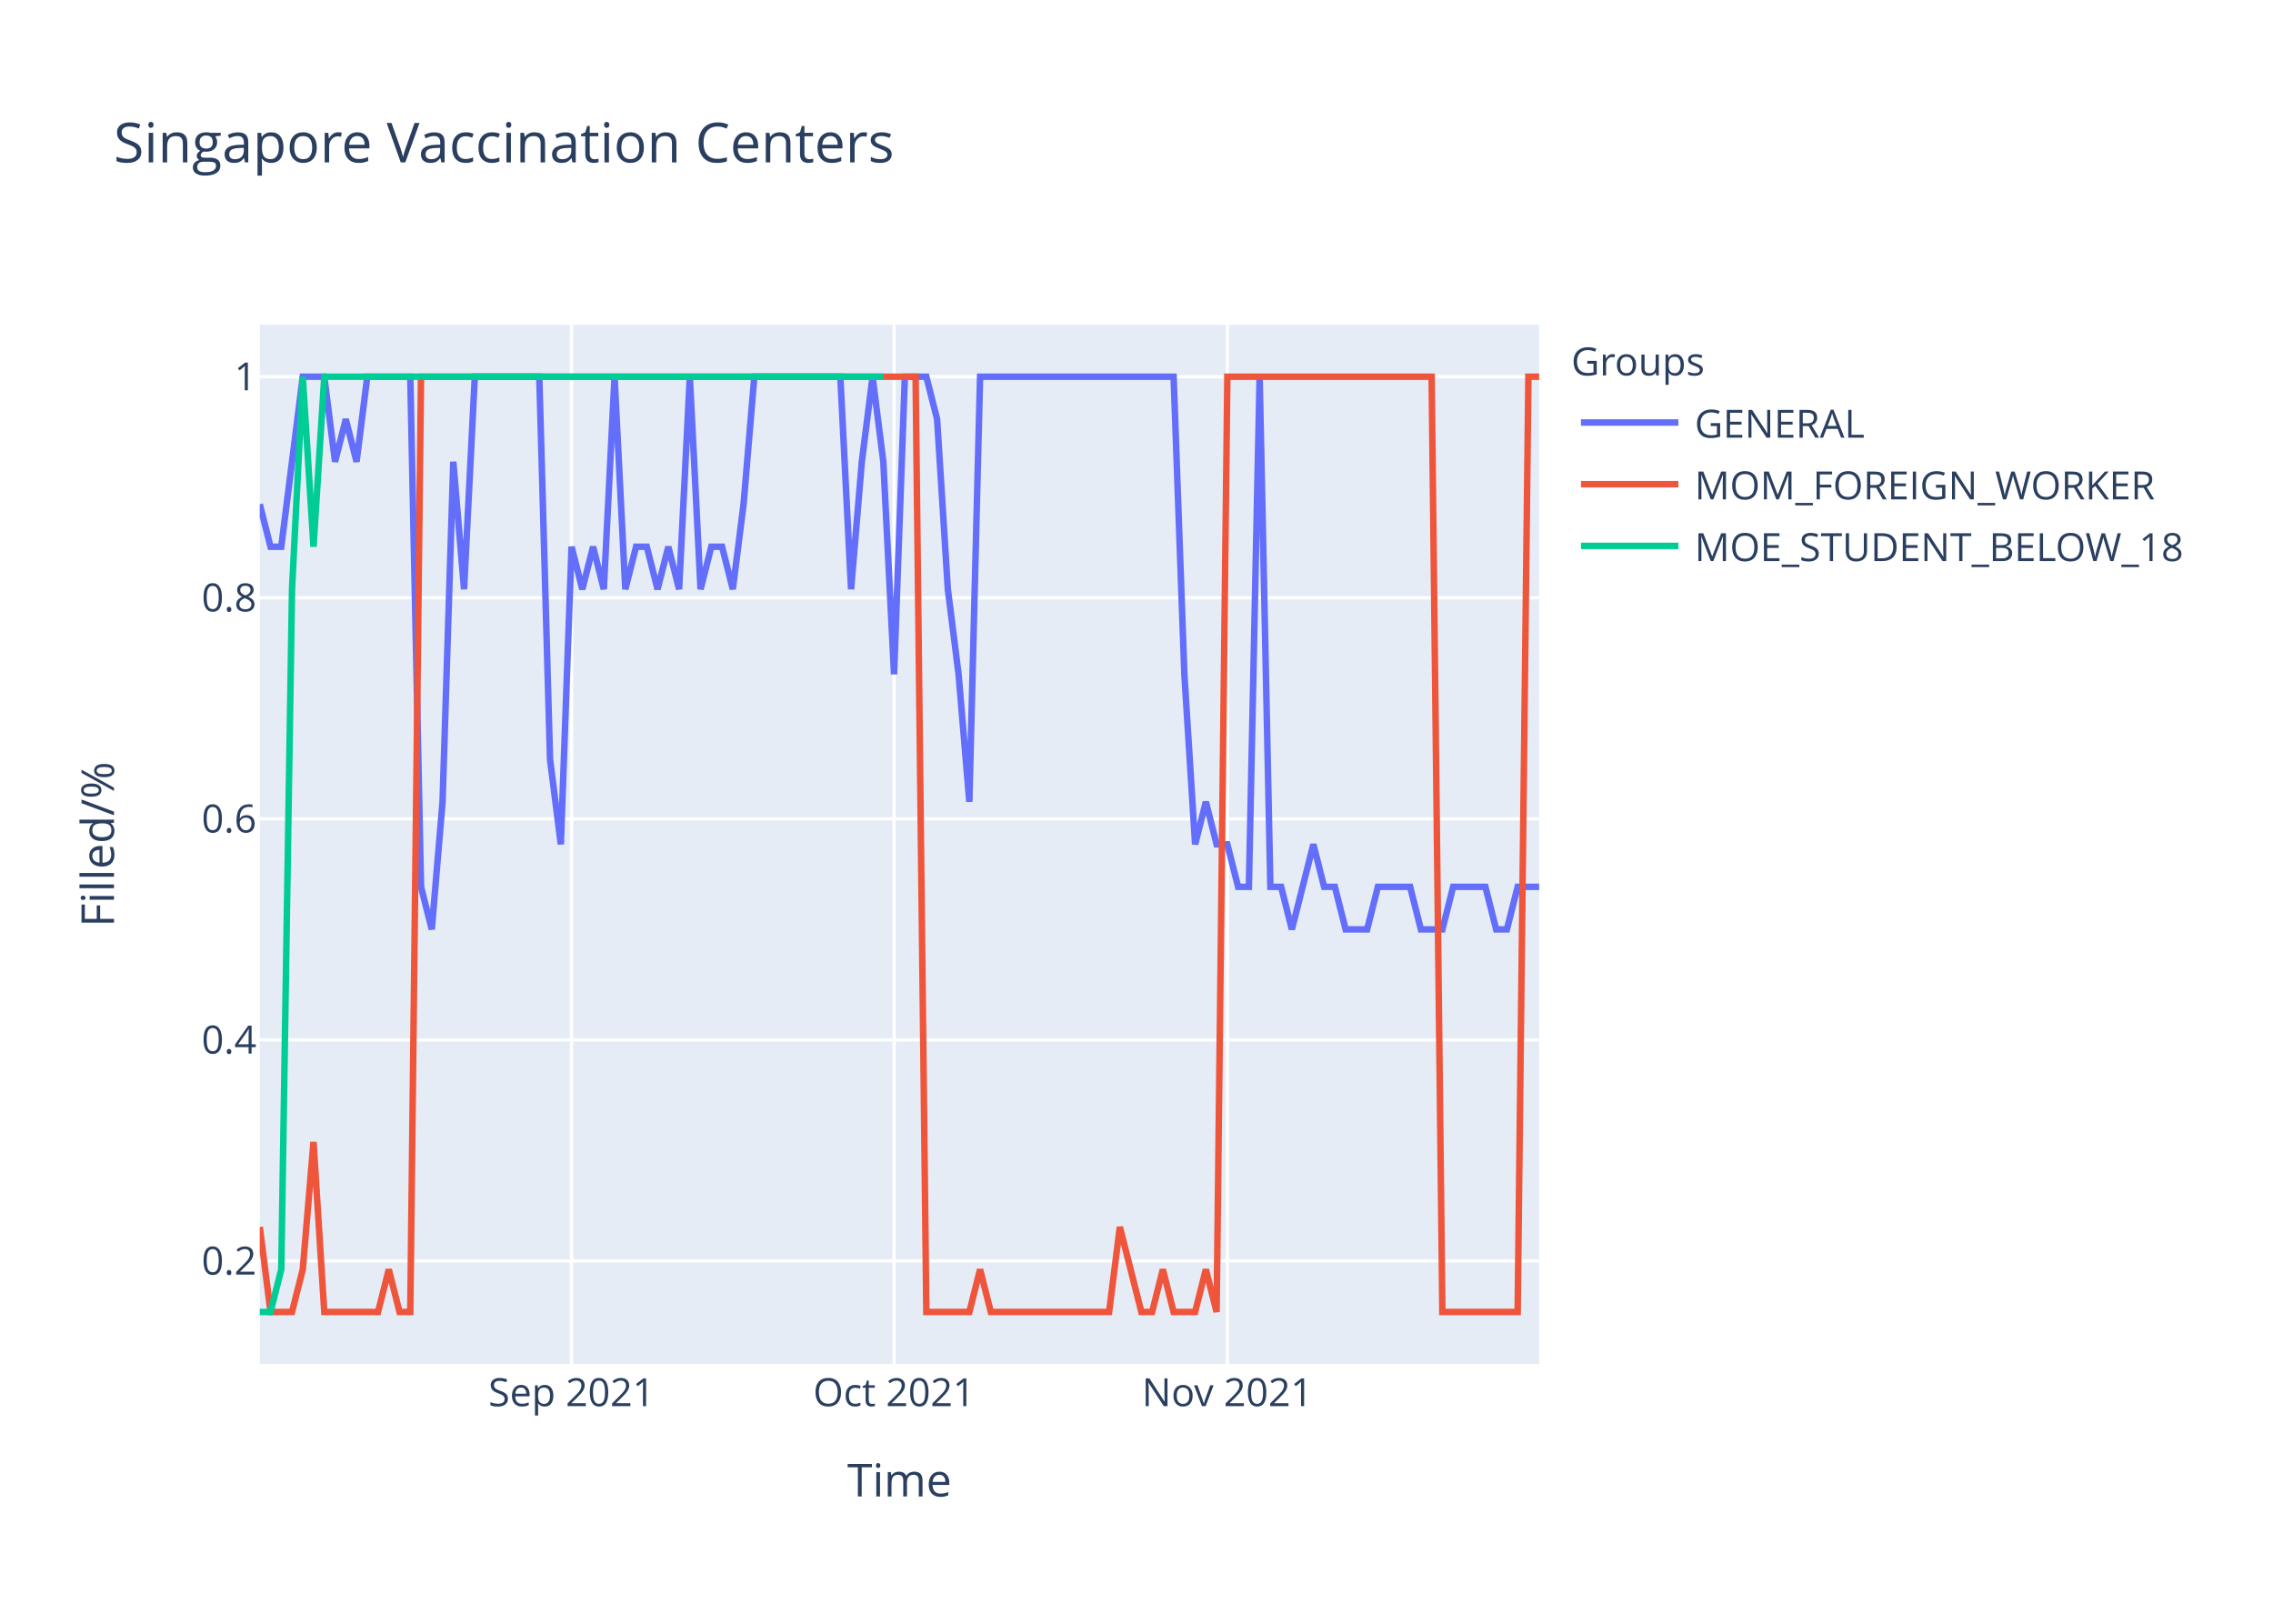
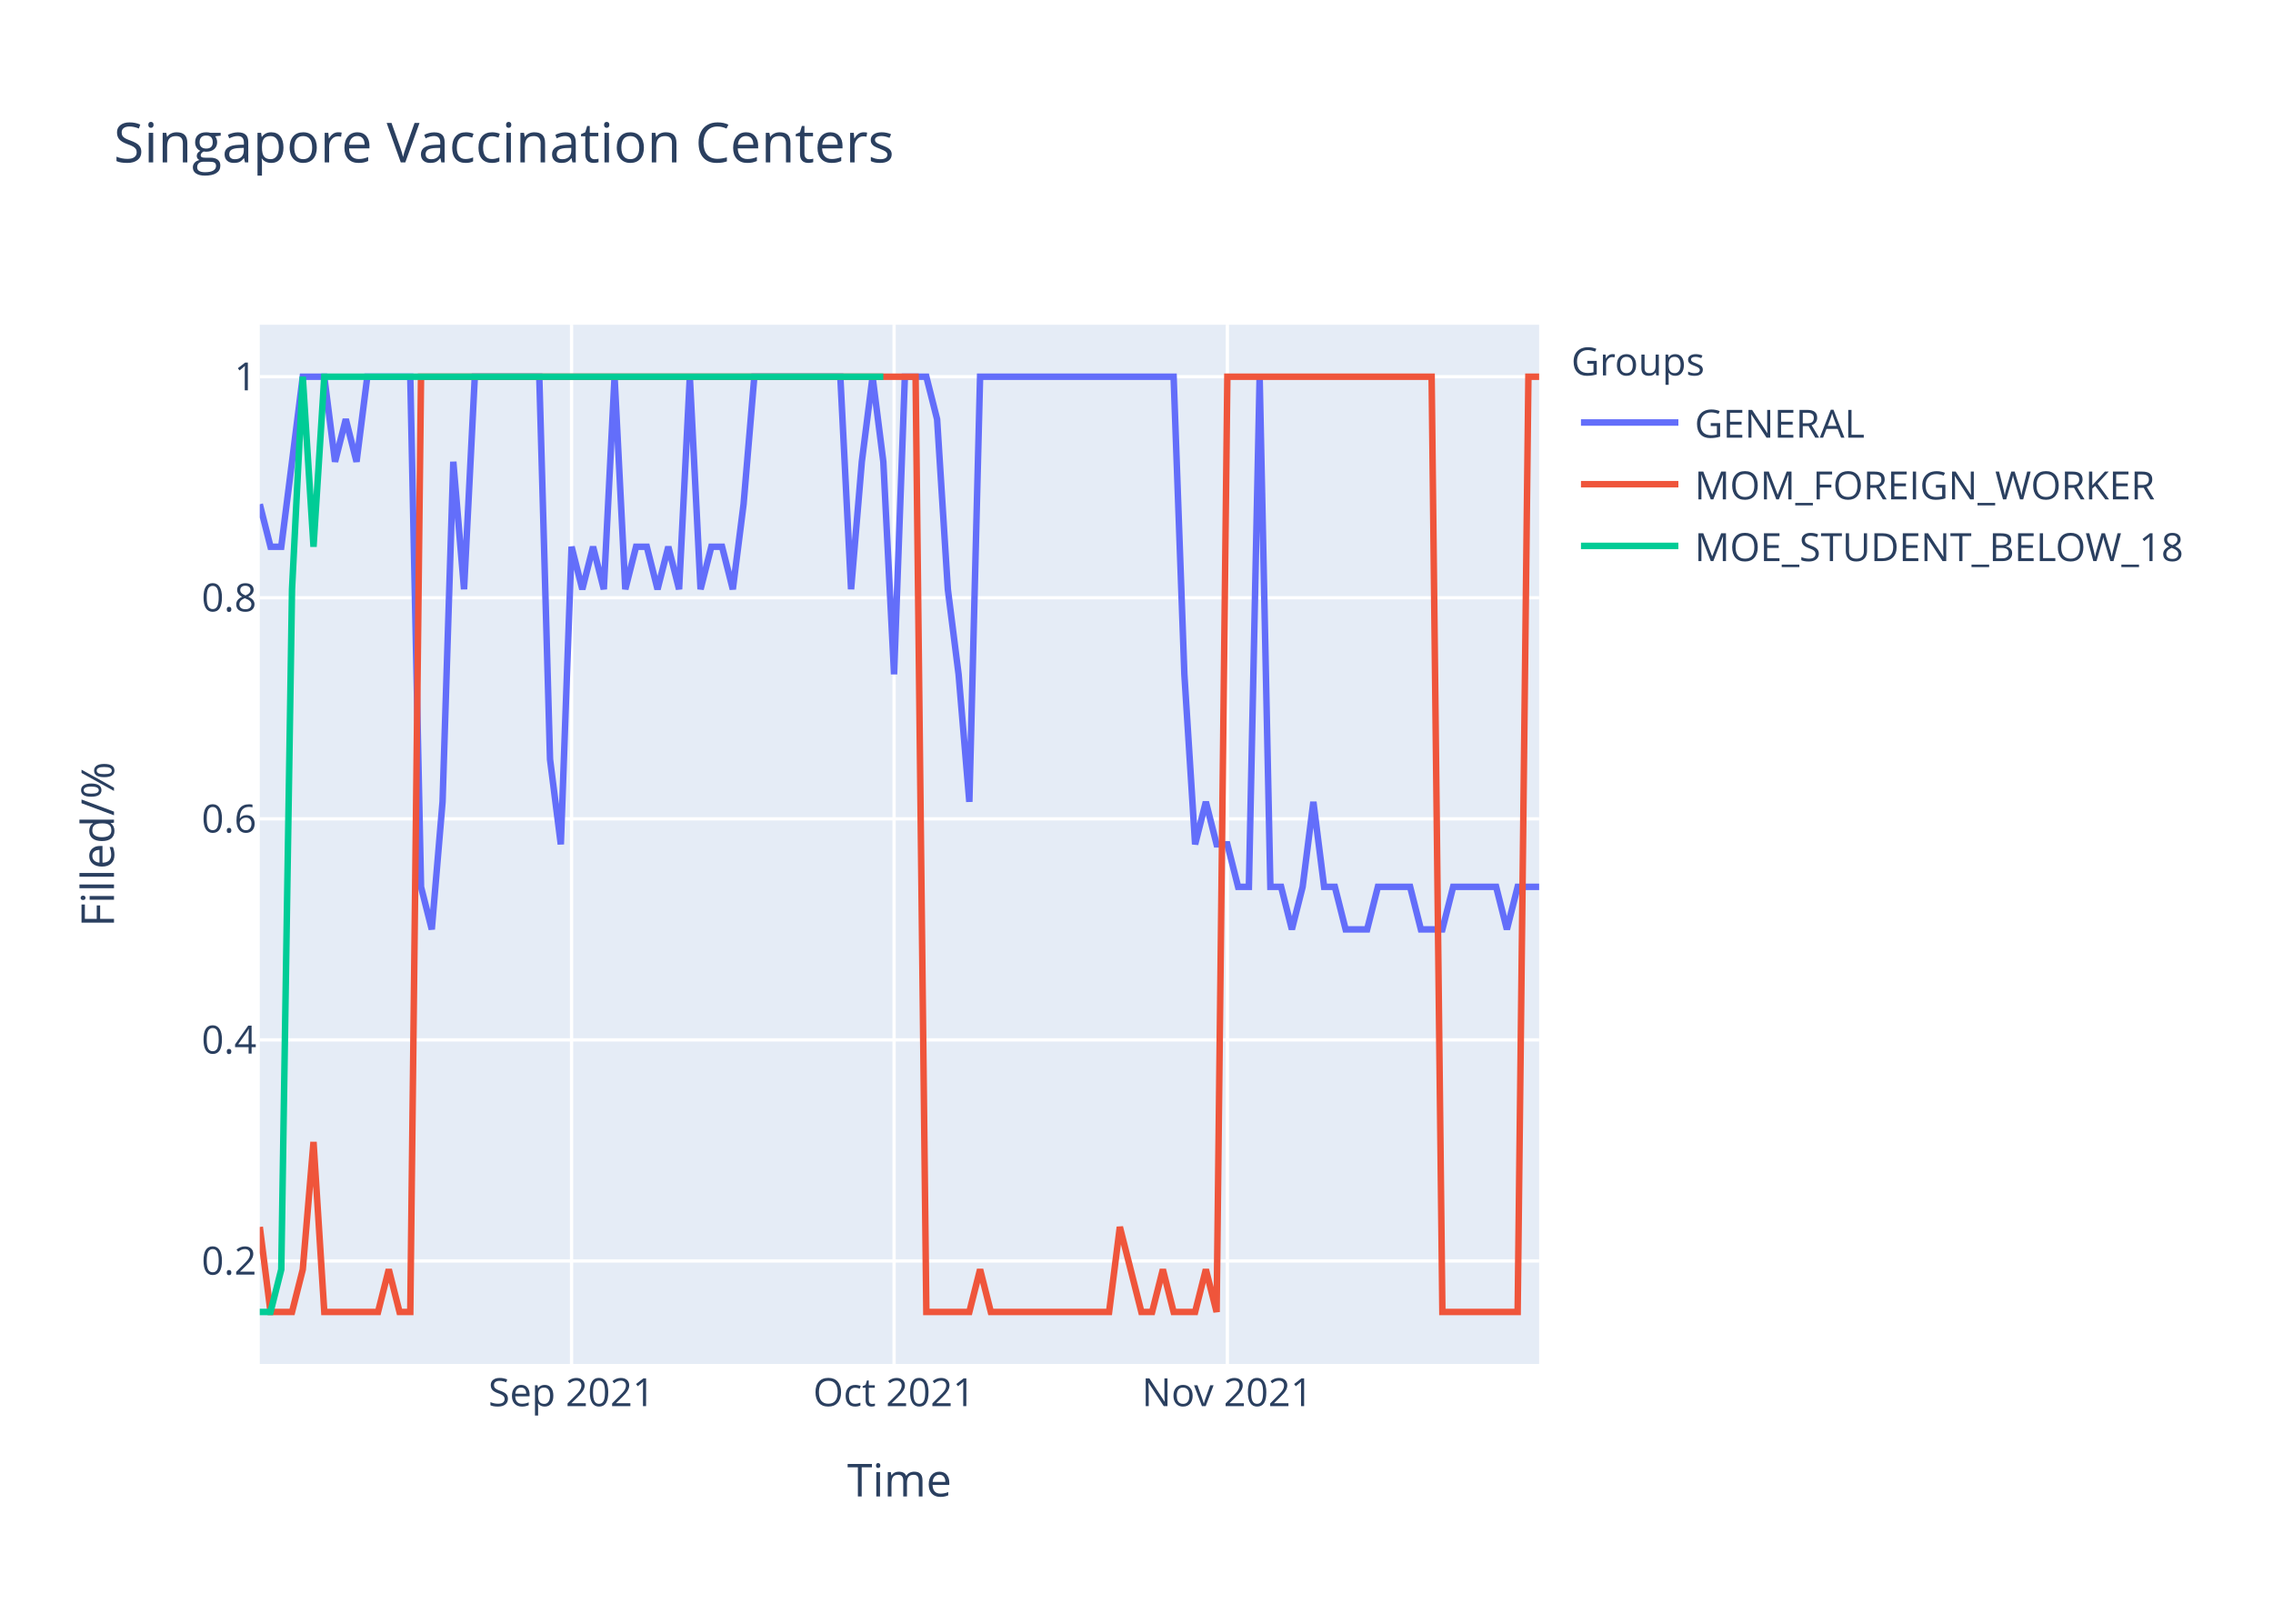
<svg xmlns="http://www.w3.org/2000/svg" class="main-svg" width="700" height="500" style="" viewBox="0 0 700 500">
  <rect x="0" y="0" width="700" height="500" style="fill: rgb(255, 255, 255); fill-opacity: 1;" />
-   <defs id="defs-30b704">
+   <defs id="defs-7c7807">
    <g class="clips">
-       <clipPath id="clip30b704xyplot" class="plotclip">
+       <clipPath id="clip7c7807xyplot" class="plotclip">
        <rect width="394" height="320" />
      </clipPath>
-       <clipPath class="axesclip" id="clip30b704x">
+       <clipPath class="axesclip" id="clip7c7807x">
        <rect x="80" y="0" width="394" height="500" />
      </clipPath>
-       <clipPath class="axesclip" id="clip30b704y">
+       <clipPath class="axesclip" id="clip7c7807y">
        <rect x="0" y="100" width="700" height="320" />
      </clipPath>
-       <clipPath class="axesclip" id="clip30b704xy">
+       <clipPath class="axesclip" id="clip7c7807xy">
        <rect x="80" y="100" width="394" height="320" />
      </clipPath>
    </g>
    <g class="gradients" />
  </defs>
  <g class="bglayer">
    <rect class="bg" x="80" y="100" width="394" height="320" style="fill: rgb(229, 236, 246); fill-opacity: 1; stroke-width: 0;" />
  </g>
  <g class="layer-below">
    <g class="imagelayer" />
    <g class="shapelayer" />
  </g>
  <g class="cartesianlayer">
    <g class="subplot xy">
      <g class="layer-subplot">
        <g class="shapelayer" />
        <g class="imagelayer" />
      </g>
      <g class="gridlayer">
        <g class="x">
          <path class="xgrid crisp" transform="translate(176.02,0)" d="M0,100v320" style="stroke: rgb(255, 255, 255); stroke-opacity: 1; stroke-width: 1px;" />
          <path class="xgrid crisp" transform="translate(275.34,0)" d="M0,100v320" style="stroke: rgb(255, 255, 255); stroke-opacity: 1; stroke-width: 1px;" />
          <path class="xgrid crisp" transform="translate(377.98,0)" d="M0,100v320" style="stroke: rgb(255, 255, 255); stroke-opacity: 1; stroke-width: 1px;" />
        </g>
        <g class="y">
          <path class="ygrid crisp" transform="translate(0,388.29)" d="M80,0h394" style="stroke: rgb(255, 255, 255); stroke-opacity: 1; stroke-width: 1px;" />
          <path class="ygrid crisp" transform="translate(0,320.22)" d="M80,0h394" style="stroke: rgb(255, 255, 255); stroke-opacity: 1; stroke-width: 1px;" />
          <path class="ygrid crisp" transform="translate(0,252.15)" d="M80,0h394" style="stroke: rgb(255, 255, 255); stroke-opacity: 1; stroke-width: 1px;" />
          <path class="ygrid crisp" transform="translate(0,184.07)" d="M80,0h394" style="stroke: rgb(255, 255, 255); stroke-opacity: 1; stroke-width: 1px;" />
          <path class="ygrid crisp" transform="translate(0,116)" d="M80,0h394" style="stroke: rgb(255, 255, 255); stroke-opacity: 1; stroke-width: 1px;" />
        </g>
      </g>
      <g class="zerolinelayer" />
      <path class="xlines-below" />
      <path class="ylines-below" />
      <g class="overlines-below" />
      <g class="xaxislayer-below" />
      <g class="yaxislayer-below" />
      <g class="overaxes-below" />
-       <g class="plot" transform="translate(80,100)" clip-path="url('#clip30b704xyplot')">
+       <g class="plot" transform="translate(80,100)" clip-path="url('#clip7c7807xyplot')">
        <g class="scatterlayer mlayer">
-           <g class="trace scatter trace5f2e6b" style="stroke-miterlimit: 2; opacity: 1;">
+           <g class="trace scatter trace865d31" style="stroke-miterlimit: 2; opacity: 1;">
            <g class="fills" />
            <g class="errorbars" />
            <g class="lines">
-               <path class="js-line" d="M0,55.27L3.31,68.36L6.62,68.36L13.24,16L16.55,16L19.87,16L23.18,42.18L26.49,29.09L29.8,42.18L33.11,16L36.42,16L46.35,16L49.66,173.09L52.97,186.18L56.29,146.91L59.6,42.18L62.91,81.45L66.22,16L69.53,16L86.08,16L89.39,133.82L92.71,160L96.02,68.36L99.33,81.45L102.64,68.36L105.95,81.45L109.26,16L112.57,81.45L115.88,68.36L119.19,68.36L122.5,81.45L125.82,68.36L129.13,81.45L132.44,16L135.75,81.45L139.06,68.36L142.37,68.36L145.68,81.45L148.99,55.27L152.3,16L155.61,16L178.79,16L182.1,81.45L185.41,42.18L188.72,16L192.03,42.18L195.34,107.64L198.66,16L201.97,16L205.28,16L208.59,29.09L211.9,81.45L215.21,107.64L218.52,146.91L221.83,16L281.43,16L284.74,107.64L288.05,160L291.36,146.91L294.67,160L297.98,160L301.29,173.09L304.61,173.09L307.92,16L311.23,173.09L314.54,173.09L317.85,186.18L324.47,160L327.78,173.09L331.09,173.09L334.4,186.18L341.03,186.18L344.34,173.09L354.27,173.09L357.58,186.18L364.2,186.18L367.51,173.09L377.45,173.09L380.76,186.18L384.07,186.18L387.38,173.09L394,173.09" style="vector-effect: non-scaling-stroke; fill: none; stroke: rgb(99, 110, 250); stroke-opacity: 1; stroke-width: 2px; opacity: 1;" />
+               <path class="js-line" d="M0,55.27L3.31,68.36L6.62,68.36L13.24,16L16.55,16L19.87,16L23.18,42.18L26.49,29.09L29.8,42.18L33.11,16L36.42,16L46.35,16L49.66,173.09L52.97,186.18L56.29,146.91L59.6,42.18L62.91,81.45L66.22,16L69.53,16L86.08,16L89.39,133.82L92.71,160L96.02,68.36L99.33,81.45L102.64,68.36L105.95,81.45L109.26,16L112.57,81.45L115.88,68.36L119.19,68.36L122.5,81.45L125.82,68.36L129.13,81.45L132.44,16L135.75,81.45L139.06,68.36L142.37,68.36L145.68,81.45L148.99,55.27L152.3,16L155.61,16L178.79,16L182.1,81.45L185.41,42.18L188.72,16L192.03,42.18L195.34,107.64L198.66,16L201.97,16L205.28,16L208.59,29.09L211.9,81.45L215.21,107.64L218.52,146.91L221.83,16L281.43,16L284.74,107.64L288.05,160L291.36,146.91L294.67,160L297.98,160L301.29,173.09L304.61,173.09L307.92,16L311.23,173.09L314.54,173.09L317.85,186.18L321.16,173.09L324.47,146.91L327.78,173.09L331.09,173.09L334.4,186.18L337.71,186.18L341.03,186.18L344.34,173.09L354.27,173.09L357.58,186.18L364.2,186.18L367.51,173.09L380.76,173.09L384.07,186.18L387.38,173.09L390.69,173.09L394,173.09" style="vector-effect: non-scaling-stroke; fill: none; stroke: rgb(99, 110, 250); stroke-opacity: 1; stroke-width: 2px; opacity: 1;" />
            </g>
            <g class="points" />
            <g class="text" />
          </g>
-           <g class="trace scatter traceb48749" style="stroke-miterlimit: 2; opacity: 1;">
+           <g class="trace scatter tracea129fb" style="stroke-miterlimit: 2; opacity: 1;">
            <g class="fills" />
            <g class="errorbars" />
            <g class="lines">
              <path class="js-line" d="M0,277.82L3.31,304L6.62,304L9.93,304L13.24,290.91L16.55,251.64L19.87,304L36.42,304L39.73,290.91L43.04,304L46.35,304L49.66,16L52.97,16L201.97,16L205.28,304L218.52,304L221.83,290.91L225.14,304L228.45,304L261.56,304L264.87,277.82L271.5,304L274.81,304L278.12,290.91L281.43,304L288.05,304L291.36,290.91L294.67,304L297.98,16L360.89,16L364.2,304L387.38,304L390.69,16L394,16" style="vector-effect: non-scaling-stroke; fill: none; stroke: rgb(239, 85, 59); stroke-opacity: 1; stroke-width: 2px; opacity: 1;" />
            </g>
            <g class="points" />
            <g class="text" />
          </g>
-           <g class="trace scatter trace89bb5b" style="stroke-miterlimit: 2; opacity: 1;">
+           <g class="trace scatter tracee2577c" style="stroke-miterlimit: 2; opacity: 1;">
            <g class="fills" />
            <g class="errorbars" />
            <g class="lines">
              <path class="js-line" d="M0,304L3.31,304L6.62,290.91L9.93,81.45L13.24,16L16.55,68.36L19.87,16L192.03,16" style="vector-effect: non-scaling-stroke; fill: none; stroke: rgb(0, 204, 150); stroke-opacity: 1; stroke-width: 2px; opacity: 1;" />
            </g>
            <g class="points" />
            <g class="text" />
          </g>
        </g>
      </g>
      <g class="overplot" />
      <path class="xlines-above crisp" d="M0,0" style="fill: none;" />
      <path class="ylines-above crisp" d="M0,0" style="fill: none;" />
      <g class="overlines-above" />
      <g class="xaxislayer-above">
        <g class="xtick">
          <text text-anchor="middle" x="0" y="433" transform="translate(176.02,0)" style="font-family: 'Open Sans', verdana, arial, sans-serif; font-size: 12px; fill: rgb(42, 63, 95); fill-opacity: 1; white-space: pre;">Sep 2021</text>
        </g>
        <g class="xtick">
          <text text-anchor="middle" x="0" y="433" transform="translate(275.34,0)" style="font-family: 'Open Sans', verdana, arial, sans-serif; font-size: 12px; fill: rgb(42, 63, 95); fill-opacity: 1; white-space: pre;">Oct 2021</text>
        </g>
        <g class="xtick">
          <text text-anchor="middle" x="0" y="433" transform="translate(377.98,0)" style="font-family: 'Open Sans', verdana, arial, sans-serif; font-size: 12px; fill: rgb(42, 63, 95); fill-opacity: 1; white-space: pre;">Nov 2021</text>
        </g>
      </g>
      <g class="yaxislayer-above">
        <g class="ytick">
          <text text-anchor="end" x="79" y="4.2" transform="translate(0,388.29)" style="font-family: 'Open Sans', verdana, arial, sans-serif; font-size: 12px; fill: rgb(42, 63, 95); fill-opacity: 1; white-space: pre;">0.2</text>
        </g>
        <g class="ytick">
          <text text-anchor="end" x="79" y="4.2" transform="translate(0,320.22)" style="font-family: 'Open Sans', verdana, arial, sans-serif; font-size: 12px; fill: rgb(42, 63, 95); fill-opacity: 1; white-space: pre;">0.4</text>
        </g>
        <g class="ytick">
          <text text-anchor="end" x="79" y="4.2" transform="translate(0,252.15)" style="font-family: 'Open Sans', verdana, arial, sans-serif; font-size: 12px; fill: rgb(42, 63, 95); fill-opacity: 1; white-space: pre;">0.6</text>
        </g>
        <g class="ytick">
          <text text-anchor="end" x="79" y="4.2" transform="translate(0,184.07)" style="font-family: 'Open Sans', verdana, arial, sans-serif; font-size: 12px; fill: rgb(42, 63, 95); fill-opacity: 1; white-space: pre;">0.8</text>
        </g>
        <g class="ytick">
          <text text-anchor="end" x="79" y="4.2" transform="translate(0,116)" style="font-family: 'Open Sans', verdana, arial, sans-serif; font-size: 12px; fill: rgb(42, 63, 95); fill-opacity: 1; white-space: pre;">1</text>
        </g>
      </g>
      <g class="overaxes-above" />
    </g>
  </g>
  <g class="polarlayer" />
  <g class="ternarylayer" />
  <g class="geolayer" />
  <g class="funnelarealayer" />
  <g class="pielayer" />
  <g class="treemaplayer" />
  <g class="sunburstlayer" />
  <g class="glimages" />
-   <defs id="topdefs-30b704">
+   <defs id="topdefs-7c7807">
    <g class="clips" />
-     <clipPath id="legend30b704">
+     <clipPath id="legend7c7807">
      <rect width="206" height="83" x="0" y="0" />
    </clipPath>
  </defs>
  <g class="layer-above">
    <g class="imagelayer" />
    <g class="shapelayer" />
  </g>
  <g class="infolayer">
    <g class="legend" pointer-events="all" transform="translate(481.88,100)">
      <rect class="bg" shape-rendering="crispEdges" width="206" height="83" x="0" y="0" style="stroke: rgb(68, 68, 68); stroke-opacity: 1; fill: rgb(255, 255, 255); fill-opacity: 1; stroke-width: 0px;" />
-       <g class="scrollbox" transform="" clip-path="url('#legend30b704')">
+       <g class="scrollbox" transform="" clip-path="url('#legend7c7807')">
        <text class="legendtitletext" text-anchor="start" x="2" y="15.6" style="font-family: 'Open Sans', verdana, arial, sans-serif; font-size: 12px; fill: rgb(42, 63, 95); fill-opacity: 1; white-space: pre;">Groups</text>
        <g class="groups" transform="">
          <g class="traces" transform="translate(0,30.1)" style="opacity: 1;">
            <text class="legendtext" text-anchor="start" x="40" y="4.68" style="font-family: 'Open Sans', verdana, arial, sans-serif; font-size: 12px; fill: rgb(42, 63, 95); fill-opacity: 1; white-space: pre;">GENERAL</text>
            <g class="layers" style="opacity: 1;">
              <g class="legendfill" />
              <g class="legendlines">
                <path class="js-line" d="M5,0h30" style="fill: none; stroke: rgb(99, 110, 250); stroke-opacity: 1; stroke-width: 2px;" />
              </g>
              <g class="legendsymbols">
                <g class="legendpoints" />
              </g>
            </g>
            <rect class="legendtoggle" x="0" y="-9.5" width="200.906" height="19" style="fill: rgb(0, 0, 0); fill-opacity: 0;" />
          </g>
        </g>
        <g class="groups" transform="">
          <g class="traces" transform="translate(0,49.1)" style="opacity: 1;">
            <text class="legendtext" text-anchor="start" x="40" y="4.68" style="font-family: 'Open Sans', verdana, arial, sans-serif; font-size: 12px; fill: rgb(42, 63, 95); fill-opacity: 1; white-space: pre;">MOM_FOREIGN_WORKER</text>
            <g class="layers" style="opacity: 1;">
              <g class="legendfill" />
              <g class="legendlines">
                <path class="js-line" d="M5,0h30" style="fill: none; stroke: rgb(239, 85, 59); stroke-opacity: 1; stroke-width: 2px;" />
              </g>
              <g class="legendsymbols">
                <g class="legendpoints" />
              </g>
            </g>
            <rect class="legendtoggle" x="0" y="-9.5" width="200.906" height="19" style="fill: rgb(0, 0, 0); fill-opacity: 0;" />
          </g>
        </g>
        <g class="groups" transform="">
          <g class="traces" transform="translate(0,68.1)" style="opacity: 1;">
            <text class="legendtext" text-anchor="start" x="40" y="4.68" style="font-family: 'Open Sans', verdana, arial, sans-serif; font-size: 12px; fill: rgb(42, 63, 95); fill-opacity: 1; white-space: pre;">MOE_STUDENT_BELOW_18</text>
            <g class="layers" style="opacity: 1;">
              <g class="legendfill" />
              <g class="legendlines">
                <path class="js-line" d="M5,0h30" style="fill: none; stroke: rgb(0, 204, 150); stroke-opacity: 1; stroke-width: 2px;" />
              </g>
              <g class="legendsymbols">
                <g class="legendpoints" />
              </g>
            </g>
            <rect class="legendtoggle" x="0" y="-9.5" width="200.906" height="19" style="fill: rgb(0, 0, 0); fill-opacity: 0;" />
          </g>
        </g>
      </g>
      <rect class="scrollbar" rx="20" ry="3" width="0" height="0" x="0" y="0" style="fill: rgb(128, 139, 164); fill-opacity: 1;" />
    </g>
    <g class="g-gtitle">
      <text class="gtitle" x="35" y="50" text-anchor="start" dy="0em" style="font-family: 'Open Sans', verdana, arial, sans-serif; font-size: 17px; fill: rgb(42, 63, 95); opacity: 1; font-weight: normal; white-space: pre;">Singapore Vaccination Centers</text>
    </g>
    <g class="g-xtitle">
      <text class="xtitle" x="277" y="460.8" text-anchor="middle" style="font-family: 'Open Sans', verdana, arial, sans-serif; font-size: 14px; fill: rgb(42, 63, 95); opacity: 1; font-weight: normal; white-space: pre;">Time</text>
    </g>
    <g class="g-ytitle">
      <text class="ytitle" transform="rotate(-90,35.10625,260)" x="35.106" y="260" text-anchor="middle" style="font-family: 'Open Sans', verdana, arial, sans-serif; font-size: 14px; fill: rgb(42, 63, 95); opacity: 1; font-weight: normal; white-space: pre;">Filled/%</text>
    </g>
  </g>
</svg>
